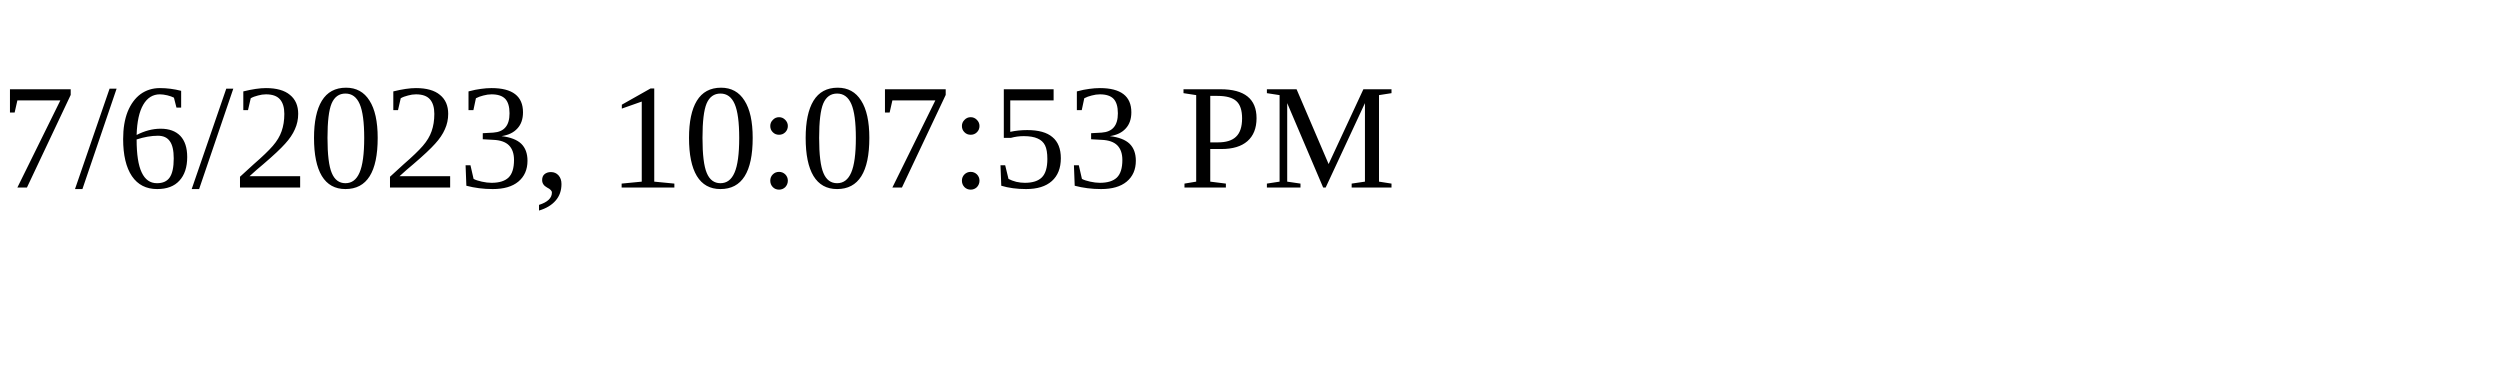
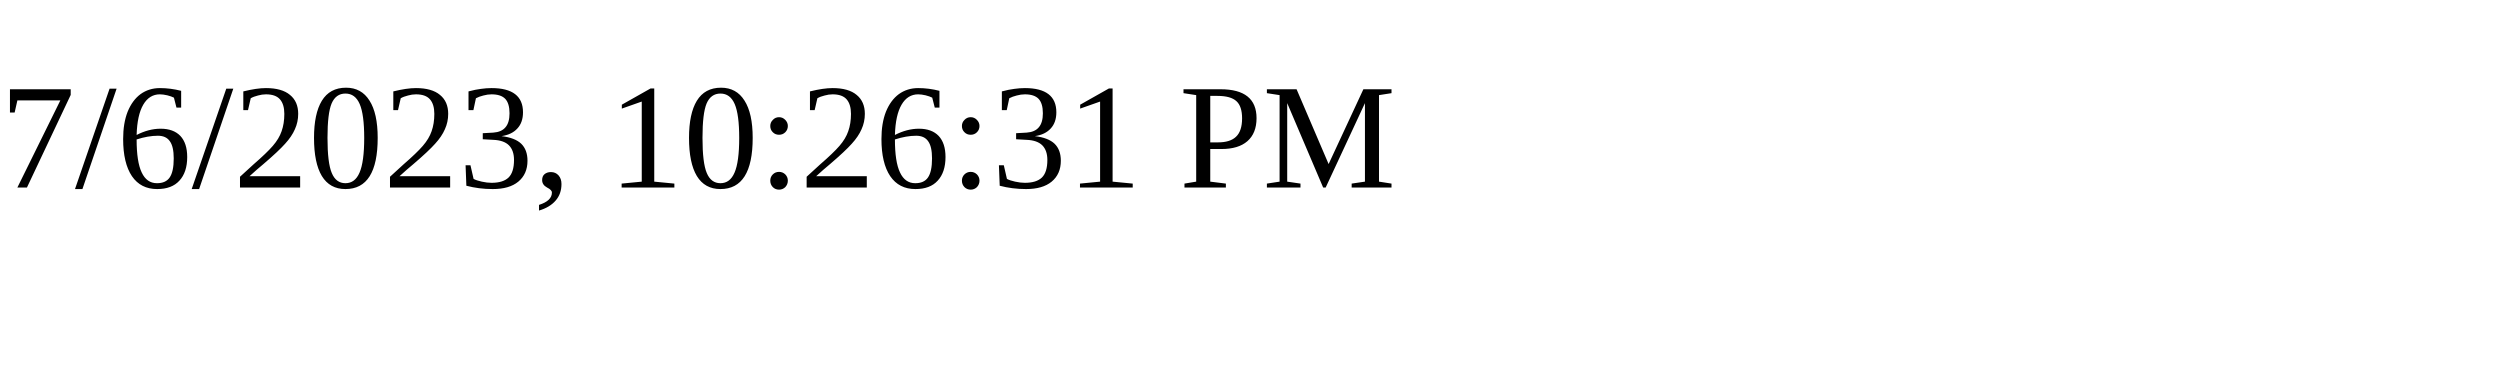
<svg xmlns="http://www.w3.org/2000/svg" height="30" width="200">
-   <text x="0" y="15">7/6/2023, 10:07:53 PM</text>
+   <text x="0" y="15">7/6/2023, 10:26:31 PM</text>
</svg>
